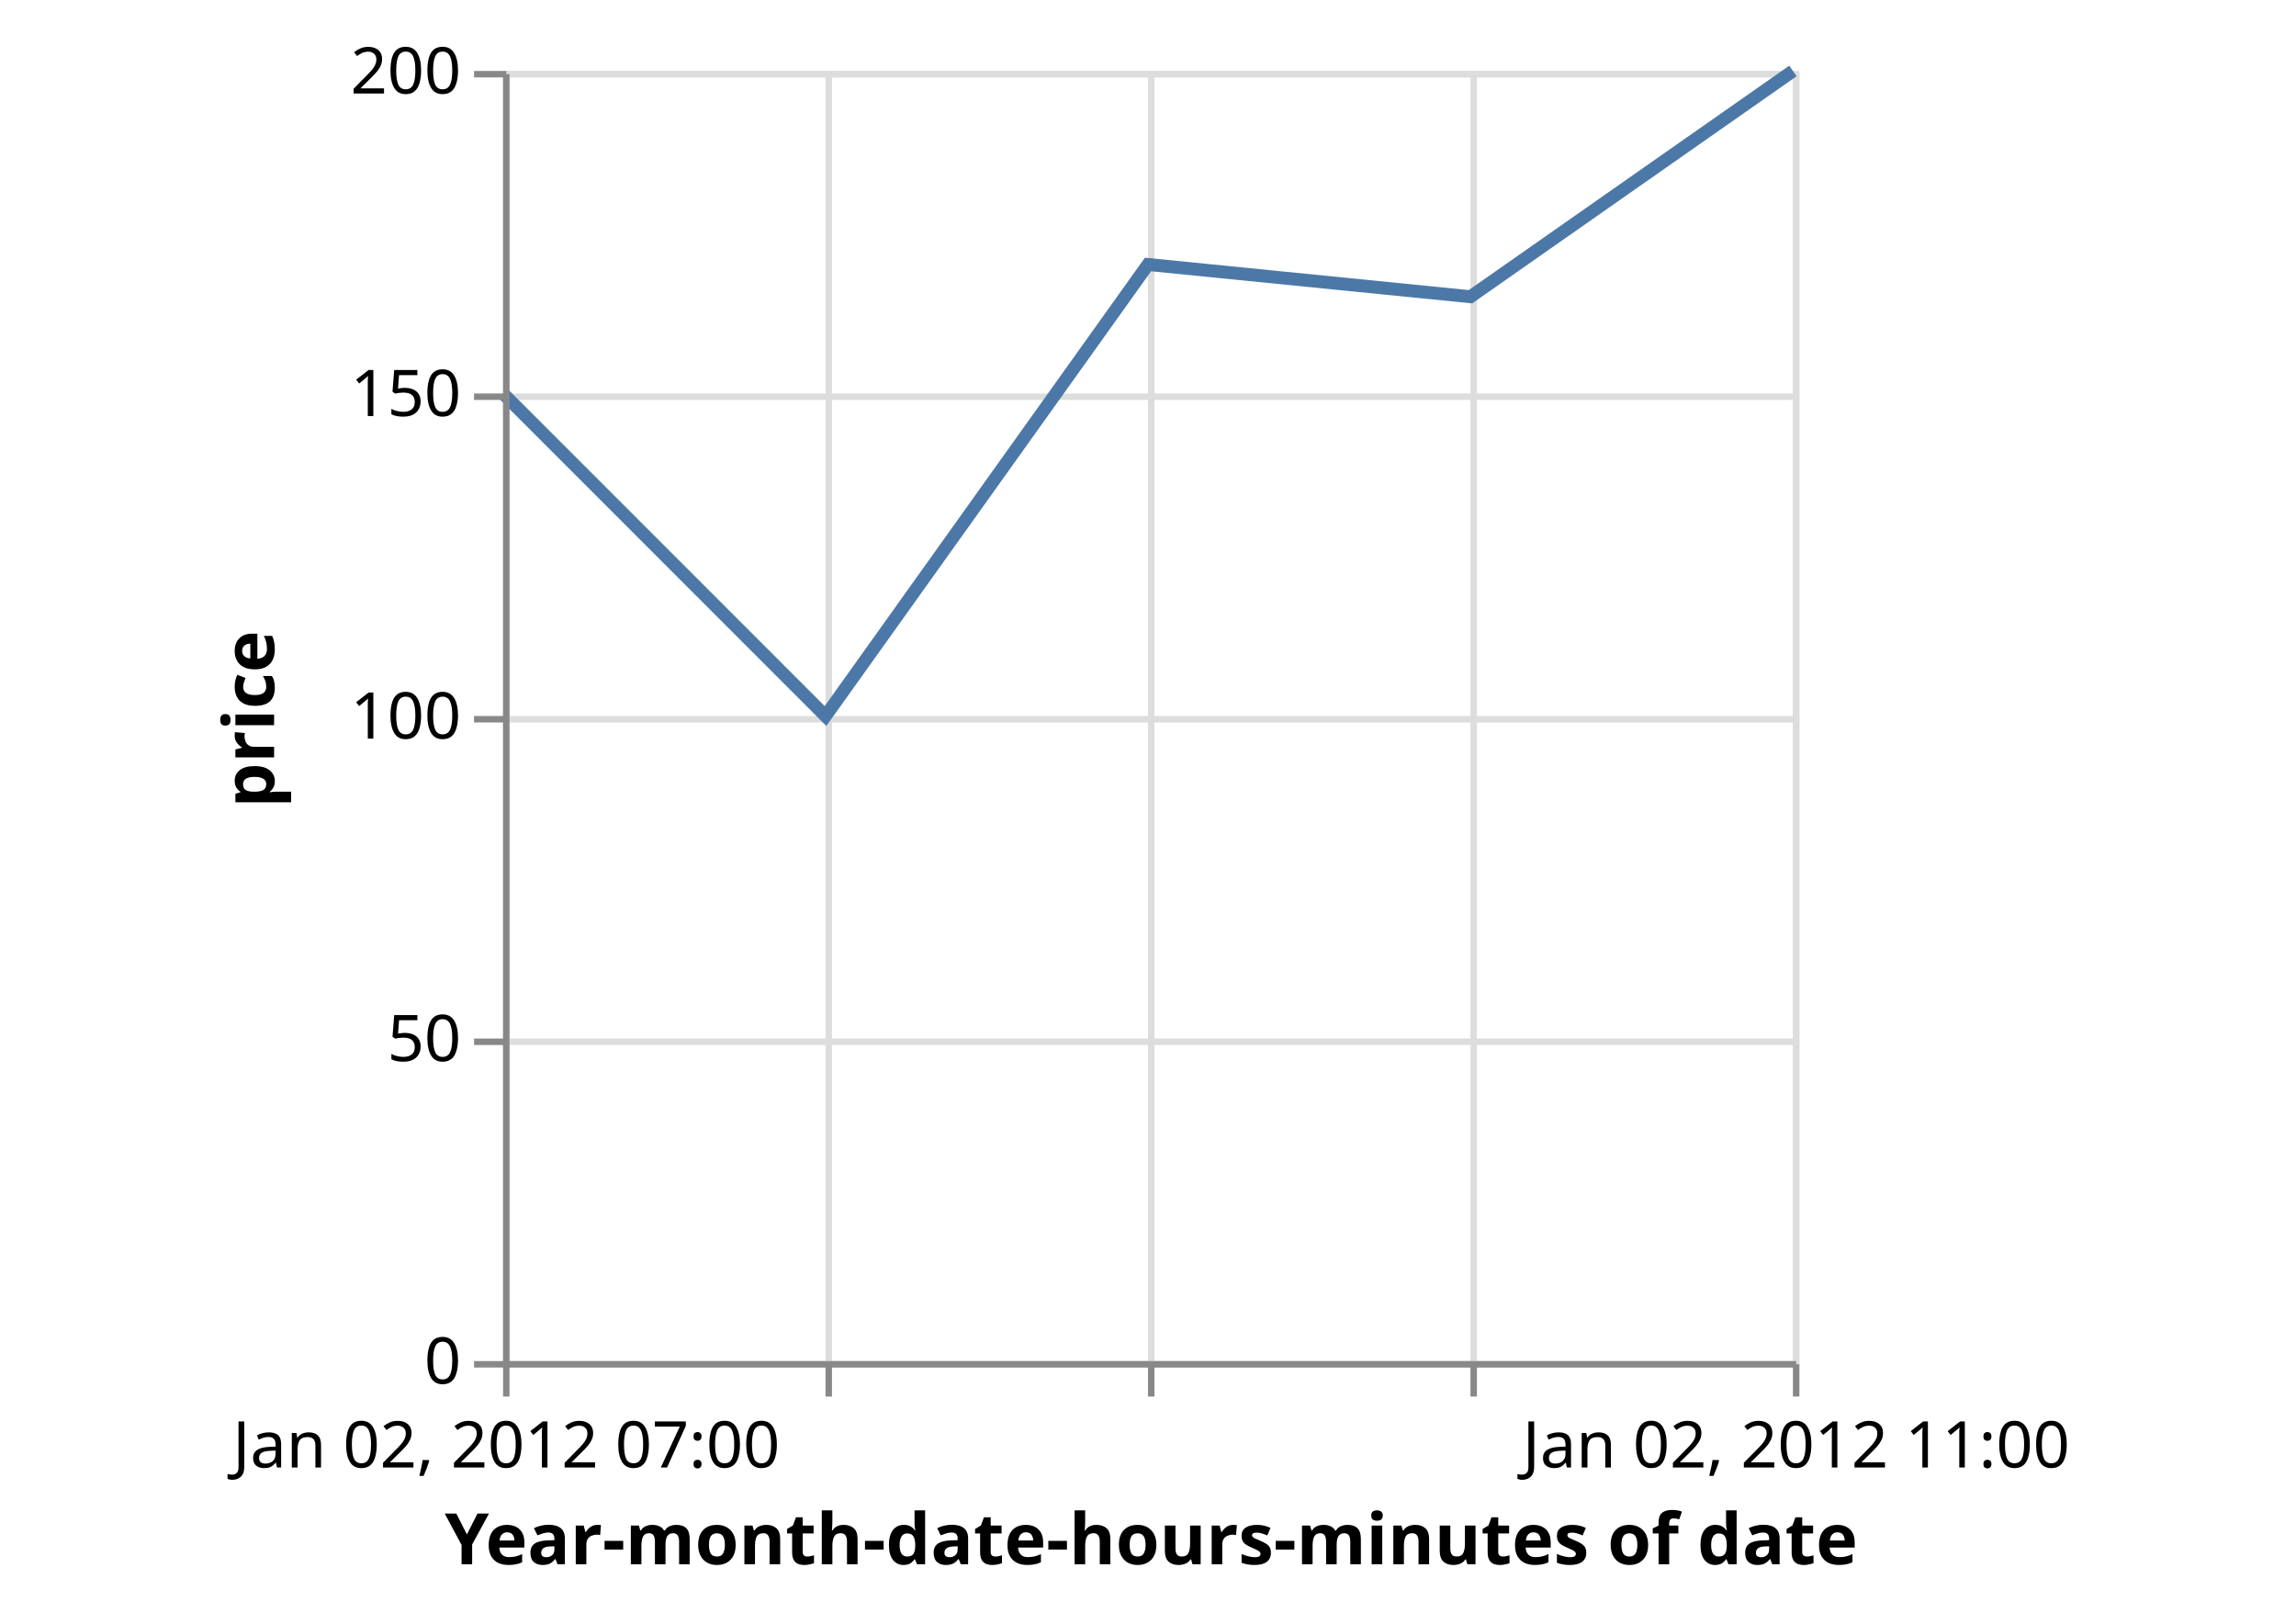
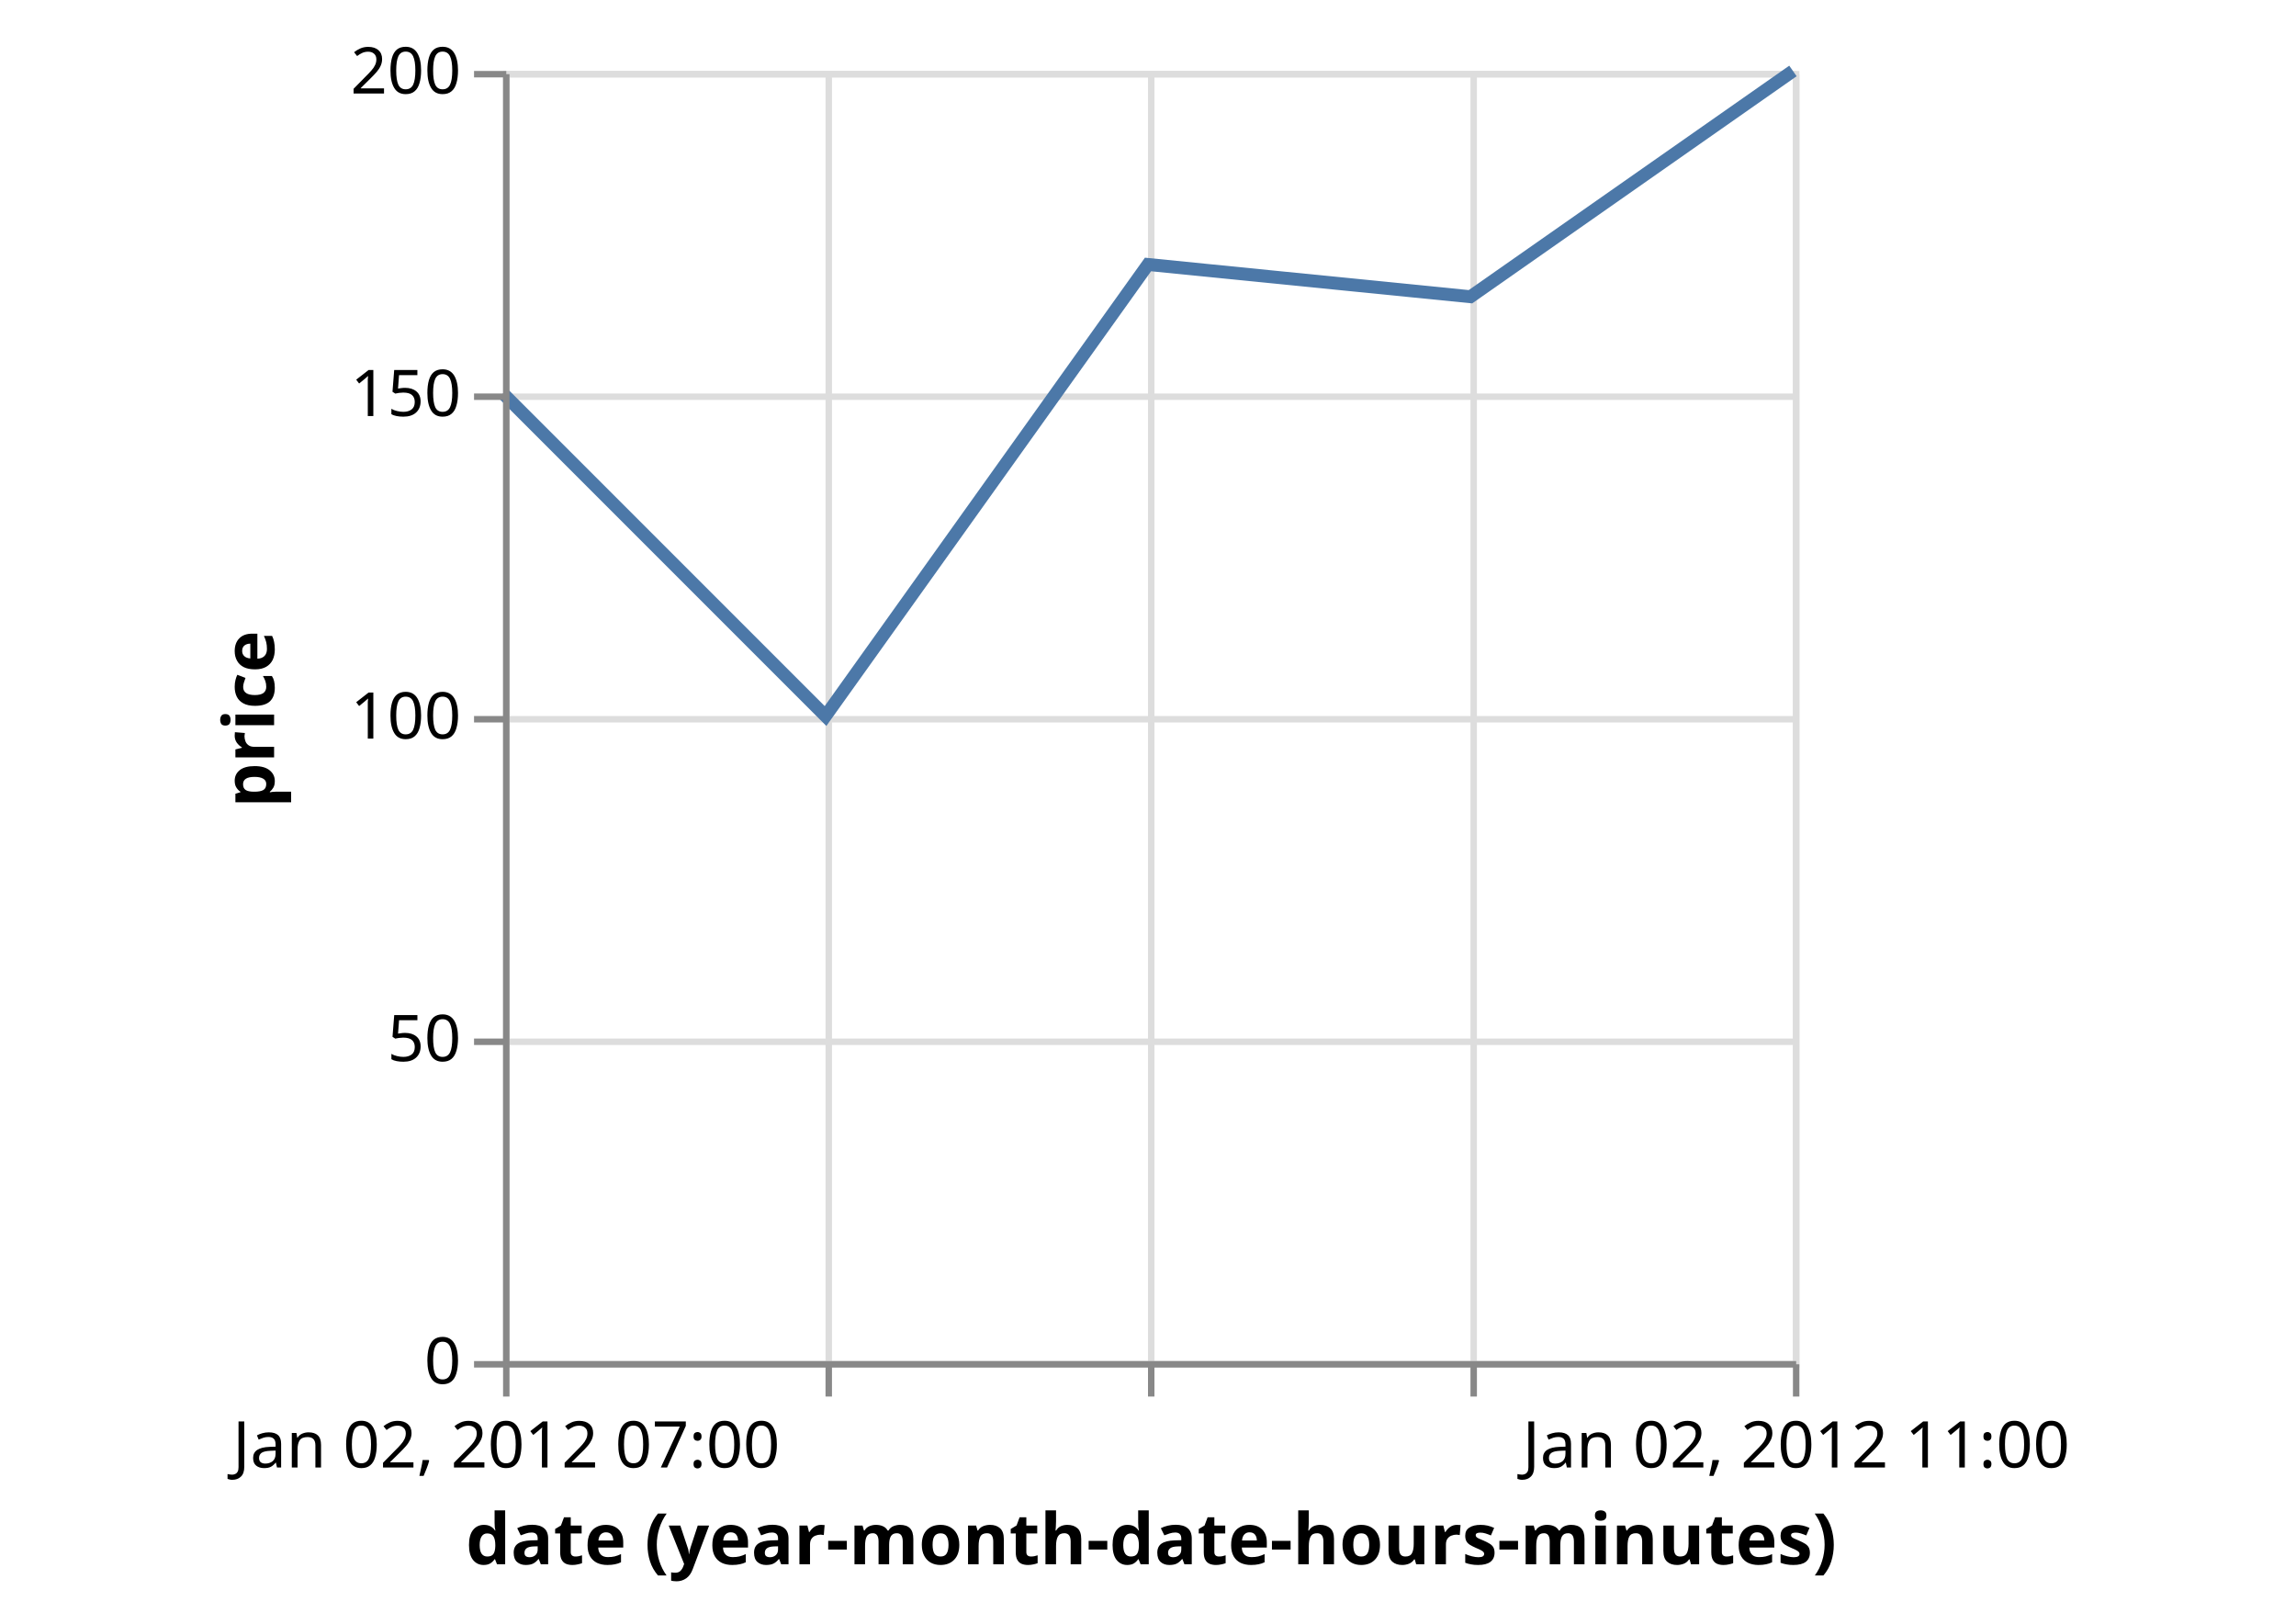
<svg xmlns="http://www.w3.org/2000/svg" class="marks" width="356" height="250" viewBox="0 0 356 250" version="1.1">
  <g transform="translate(78,11)">
    <g class="mark-group role-frame root">
      <g transform="translate(0,0)">
        <path class="background" d="M0.5,0.5h200v200h-200Z" style="fill: transparent; stroke: #ddd;" />
        <g>
          <g class="mark-group role-axis">
            <g transform="translate(0.5,200.5)">
              <path class="background" d="M0,0h0v0h0Z" style="pointer-events: none; fill: none;" />
              <g>
                <g class="mark-rule role-axis-grid" style="pointer-events: none;">
                  <line transform="translate(0,-200)" x2="0" y2="200" style="fill: none; stroke: #ddd; stroke-width: 1; stroke-dasharray: ; opacity: 1;" />
                  <line transform="translate(50,-200)" x2="0" y2="200" style="fill: none; stroke: #ddd; stroke-width: 1; stroke-dasharray: ; opacity: 1;" />
                  <line transform="translate(100,-200)" x2="0" y2="200" style="fill: none; stroke: #ddd; stroke-width: 1; stroke-dasharray: ; opacity: 1;" />
                  <line transform="translate(150,-200)" x2="0" y2="200" style="fill: none; stroke: #ddd; stroke-width: 1; stroke-dasharray: ; opacity: 1;" />
                  <line transform="translate(200,-200)" x2="0" y2="200" style="fill: none; stroke: #ddd; stroke-width: 1; stroke-dasharray: ; opacity: 1;" />
                </g>
              </g>
            </g>
          </g>
          <g class="mark-group role-axis">
            <g transform="translate(0.5,0.5)">
              <path class="background" d="M0,0h0v0h0Z" style="pointer-events: none; fill: none;" />
              <g>
                <g class="mark-rule role-axis-grid" style="pointer-events: none;">
                  <line transform="translate(0,200)" x2="200" y2="0" style="fill: none; stroke: #ddd; stroke-width: 1; stroke-dasharray: ; opacity: 1;" />
                  <line transform="translate(0,150)" x2="200" y2="0" style="fill: none; stroke: #ddd; stroke-width: 1; stroke-dasharray: ; opacity: 1;" />
                  <line transform="translate(0,100)" x2="200" y2="0" style="fill: none; stroke: #ddd; stroke-width: 1; stroke-dasharray: ; opacity: 1;" />
                  <line transform="translate(0,50)" x2="200" y2="0" style="fill: none; stroke: #ddd; stroke-width: 1; stroke-dasharray: ; opacity: 1;" />
                  <line transform="translate(0,0)" x2="200" y2="0" style="fill: none; stroke: #ddd; stroke-width: 1; stroke-dasharray: ; opacity: 1;" />
                </g>
              </g>
            </g>
          </g>
          <g class="mark-line role-mark marks">
            <path d="M200,0L150,35L100,30L50,100L0,50" style="fill: none; stroke: #4c78a8; stroke-width: 2;" />
          </g>
          <g class="mark-group role-axis">
            <g transform="translate(0.5,200.5)">
              <path class="background" d="M0,0h0v0h0Z" style="pointer-events: none; fill: none;" />
              <g>
                <g class="mark-rule role-axis-tick" style="pointer-events: none;">
                  <line transform="translate(0,0)" x2="0" y2="5" style="fill: none; stroke: #888; stroke-width: 1; opacity: 1;" />
                  <line transform="translate(50,0)" x2="0" y2="5" style="fill: none; stroke: #888; stroke-width: 1; opacity: 1;" />
                  <line transform="translate(100,0)" x2="0" y2="5" style="fill: none; stroke: #888; stroke-width: 1; opacity: 1;" />
                  <line transform="translate(150,0)" x2="0" y2="5" style="fill: none; stroke: #888; stroke-width: 1; opacity: 1;" />
                  <line transform="translate(200,0)" x2="0" y2="5" style="fill: none; stroke: #888; stroke-width: 1; opacity: 1;" />
                </g>
                <g class="mark-text role-axis-label" style="pointer-events: none;">
                  <text text-anchor="middle" transform="translate(0,16)" style="font: 10px sans-serif; fill: #000; opacity: 1;">Jan 02, 2012 07:00</text>
                  <text text-anchor="middle" transform="translate(50,16)" style="font: 10px sans-serif; fill: #000; opacity: 0;">Jan 02, 2012 08:00</text>
                  <text text-anchor="middle" transform="translate(100,16)" style="font: 10px sans-serif; fill: #000; opacity: 0;">Jan 02, 2012 09:00</text>
                  <text text-anchor="middle" transform="translate(150,16)" style="font: 10px sans-serif; fill: #000; opacity: 0;">Jan 02, 2012 10:00</text>
                  <text text-anchor="middle" transform="translate(200,16)" style="font: 10px sans-serif; fill: #000; opacity: 1;">Jan 02, 2012 11:00</text>
                </g>
                <g class="mark-rule role-axis-domain" style="pointer-events: none;">
                  <line transform="translate(0,0)" x2="200" y2="0" style="fill: none; stroke: #888; stroke-width: 1; opacity: 1;" />
                </g>
                <g class="mark-text role-axis-title" style="pointer-events: none;">
-                   <text text-anchor="middle" transform="translate(100,31)" style="font: bold 11px sans-serif; fill: #000; opacity: 1;">Year-month-date-hours-minutes of date</text>
+                   <text text-anchor="middle" transform="translate(100,31)" style="font: bold 11px sans-serif; fill: #000; opacity: 1;">date (year-month-date-hours-minutes)</text>
                </g>
              </g>
            </g>
          </g>
          <g class="mark-group role-axis">
            <g transform="translate(0.5,0.5)">
              <path class="background" d="M0,0h0v0h0Z" style="pointer-events: none; fill: none;" />
              <g>
                <g class="mark-rule role-axis-tick" style="pointer-events: none;">
                  <line transform="translate(0,200)" x2="-5" y2="0" style="fill: none; stroke: #888; stroke-width: 1; opacity: 1;" />
                  <line transform="translate(0,150)" x2="-5" y2="0" style="fill: none; stroke: #888; stroke-width: 1; opacity: 1;" />
                  <line transform="translate(0,100)" x2="-5" y2="0" style="fill: none; stroke: #888; stroke-width: 1; opacity: 1;" />
                  <line transform="translate(0,50)" x2="-5" y2="0" style="fill: none; stroke: #888; stroke-width: 1; opacity: 1;" />
                  <line transform="translate(0,0)" x2="-5" y2="0" style="fill: none; stroke: #888; stroke-width: 1; opacity: 1;" />
                </g>
                <g class="mark-text role-axis-label" style="pointer-events: none;">
                  <text text-anchor="end" transform="translate(-7,203)" style="font: 10px sans-serif; fill: #000; opacity: 1;">0</text>
                  <text text-anchor="end" transform="translate(-7,153)" style="font: 10px sans-serif; fill: #000; opacity: 1;">50</text>
                  <text text-anchor="end" transform="translate(-7,103)" style="font: 10px sans-serif; fill: #000; opacity: 1;">100</text>
                  <text text-anchor="end" transform="translate(-7,53)" style="font: 10px sans-serif; fill: #000; opacity: 1;">150</text>
                  <text text-anchor="end" transform="translate(-7,3)" style="font: 10px sans-serif; fill: #000; opacity: 1;">200</text>
                </g>
                <g class="mark-rule role-axis-domain" style="pointer-events: none;">
                  <line transform="translate(0,200)" x2="0" y2="-200" style="fill: none; stroke: #888; stroke-width: 1; opacity: 1;" />
                </g>
                <g class="mark-text role-axis-title" style="pointer-events: none;">
                  <text text-anchor="middle" transform="translate(-34,100) rotate(-90) translate(0,-2)" style="font: bold 11px sans-serif; fill: #000; opacity: 1;">price</text>
                </g>
              </g>
            </g>
          </g>
        </g>
      </g>
    </g>
  </g>
</svg>
